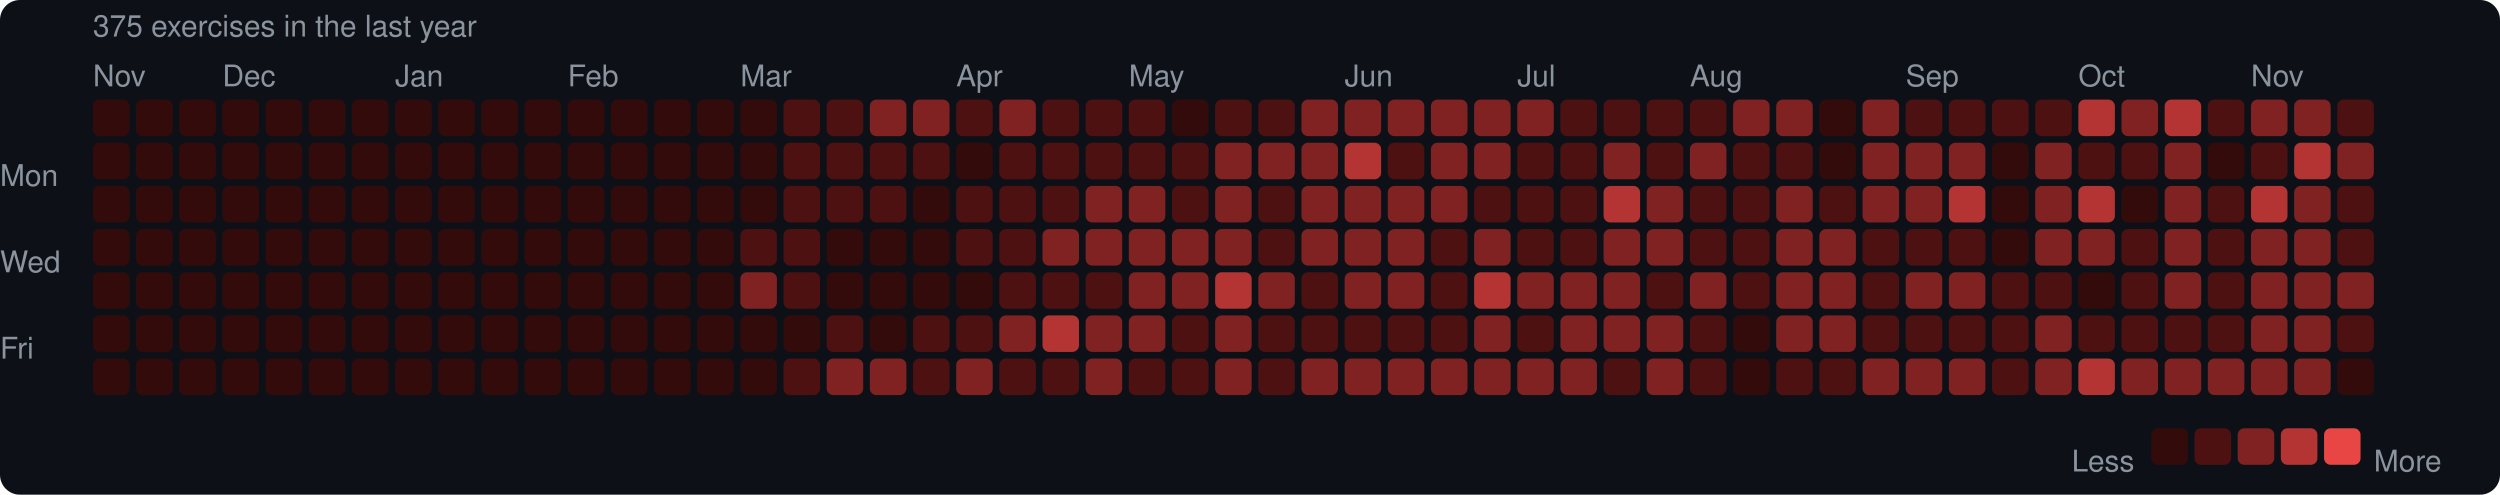
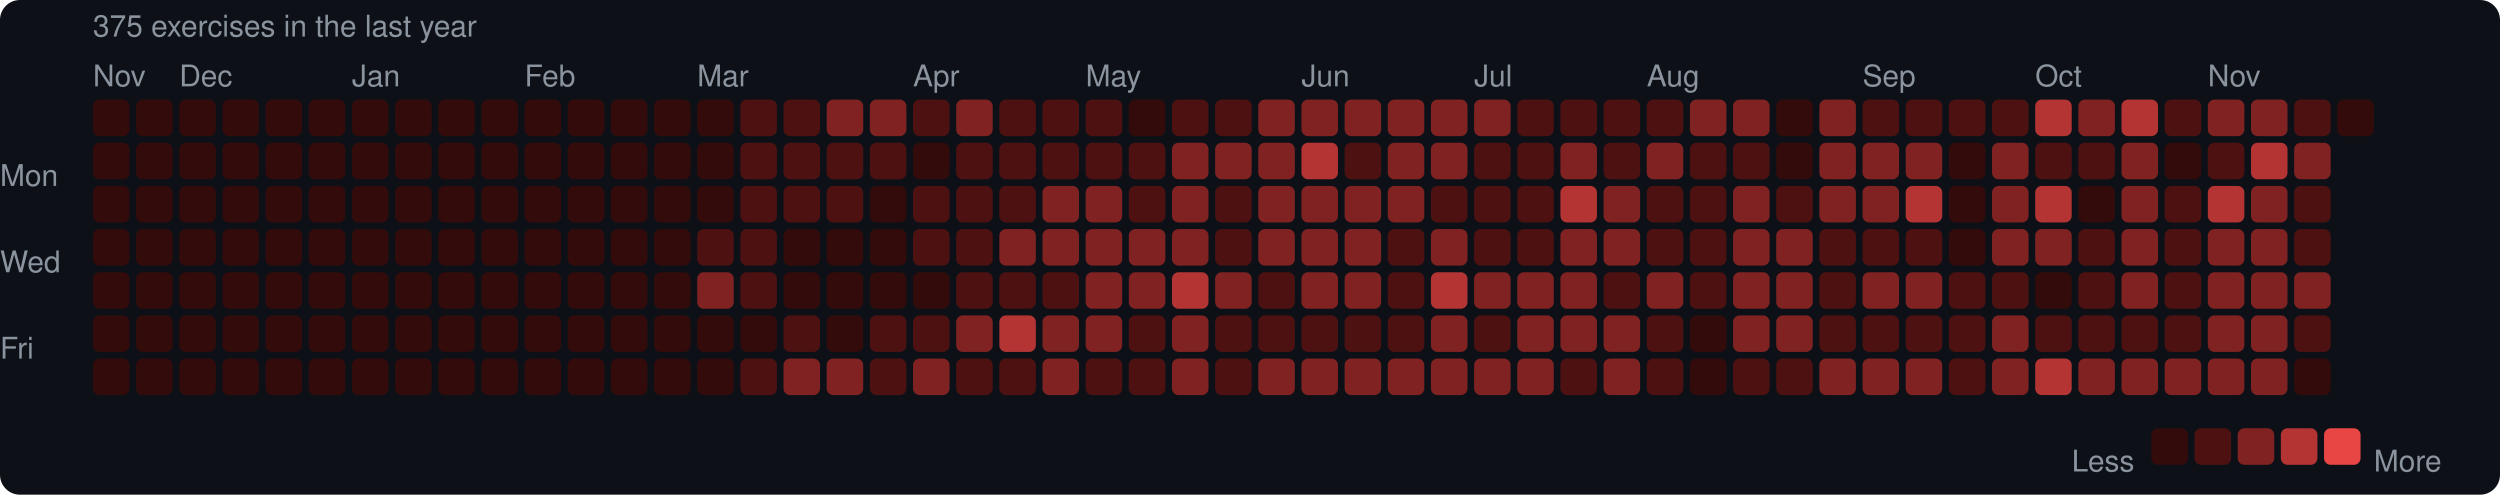
<svg xmlns="http://www.w3.org/2000/svg" width="753" height="149" viewBox="0 0 753 149">
  <rect width="753" height="149" rx="6" fill="#0d1117" />
  <style>text { font-family: -apple-system, BlinkMacSystemFont, "Segoe UI", Helvetica, Arial, sans-serif; fill: #8b949e; font-size: 9px; }</style>
  <text x="28" y="11" font-size="9">375 exercises in the last year</text>
  <text x="28" y="26">Nov</text>
-   <text x="67" y="26">Dec</text>
-   <text x="119" y="26">Jan</text>
-   <text x="171" y="26">Feb</text>
-   <text x="223" y="26">Mar</text>
-   <text x="288" y="26">Apr</text>
-   <text x="340" y="26">May</text>
-   <text x="405" y="26">Jun</text>
-   <text x="457" y="26">Jul</text>
-   <text x="509" y="26">Aug</text>
-   <text x="574" y="26">Sep</text>
-   <text x="626" y="26">Oct</text>
-   <text x="678" y="26">Nov</text>
+   <text x="54" y="26">Dec</text>
+   <text x="106" y="26">Jan</text>
+   <text x="158" y="26">Feb</text>
+   <text x="210" y="26">Mar</text>
+   <text x="275" y="26">Apr</text>
+   <text x="327" y="26">May</text>
+   <text x="392" y="26">Jun</text>
+   <text x="444" y="26">Jul</text>
+   <text x="496" y="26">Aug</text>
+   <text x="561" y="26">Sep</text>
+   <text x="613" y="26">Oct</text>
+   <text x="665" y="26">Nov</text>
  <text x="0" y="53" dominant-baseline="middle">Mon</text>
  <text x="0" y="79" dominant-baseline="middle">Wed</text>
  <text x="0" y="105" dominant-baseline="middle">Fri</text>
  <rect x="28" y="30" width="11" height="11" rx="2" fill="#330b0b" />
  <rect x="28" y="43" width="11" height="11" rx="2" fill="#330b0b" />
  <rect x="28" y="56" width="11" height="11" rx="2" fill="#330b0b" />
  <rect x="28" y="69" width="11" height="11" rx="2" fill="#330b0b" />
  <rect x="28" y="82" width="11" height="11" rx="2" fill="#330b0b" />
  <rect x="28" y="95" width="11" height="11" rx="2" fill="#330b0b" />
  <rect x="28" y="108" width="11" height="11" rx="2" fill="#330b0b" />
  <rect x="41" y="30" width="11" height="11" rx="2" fill="#330b0b" />
  <rect x="41" y="43" width="11" height="11" rx="2" fill="#330b0b" />
  <rect x="41" y="56" width="11" height="11" rx="2" fill="#330b0b" />
  <rect x="41" y="69" width="11" height="11" rx="2" fill="#330b0b" />
  <rect x="41" y="82" width="11" height="11" rx="2" fill="#330b0b" />
  <rect x="41" y="95" width="11" height="11" rx="2" fill="#330b0b" />
  <rect x="41" y="108" width="11" height="11" rx="2" fill="#330b0b" />
  <rect x="54" y="30" width="11" height="11" rx="2" fill="#330b0b" />
  <rect x="54" y="43" width="11" height="11" rx="2" fill="#330b0b" />
  <rect x="54" y="56" width="11" height="11" rx="2" fill="#330b0b" />
  <rect x="54" y="69" width="11" height="11" rx="2" fill="#330b0b" />
  <rect x="54" y="82" width="11" height="11" rx="2" fill="#330b0b" />
  <rect x="54" y="95" width="11" height="11" rx="2" fill="#330b0b" />
  <rect x="54" y="108" width="11" height="11" rx="2" fill="#330b0b" />
  <rect x="67" y="30" width="11" height="11" rx="2" fill="#330b0b" />
  <rect x="67" y="43" width="11" height="11" rx="2" fill="#330b0b" />
  <rect x="67" y="56" width="11" height="11" rx="2" fill="#330b0b" />
  <rect x="67" y="69" width="11" height="11" rx="2" fill="#330b0b" />
  <rect x="67" y="82" width="11" height="11" rx="2" fill="#330b0b" />
  <rect x="67" y="95" width="11" height="11" rx="2" fill="#330b0b" />
  <rect x="67" y="108" width="11" height="11" rx="2" fill="#330b0b" />
  <rect x="80" y="30" width="11" height="11" rx="2" fill="#330b0b" />
  <rect x="80" y="43" width="11" height="11" rx="2" fill="#330b0b" />
  <rect x="80" y="56" width="11" height="11" rx="2" fill="#330b0b" />
  <rect x="80" y="69" width="11" height="11" rx="2" fill="#330b0b" />
  <rect x="80" y="82" width="11" height="11" rx="2" fill="#330b0b" />
  <rect x="80" y="95" width="11" height="11" rx="2" fill="#330b0b" />
  <rect x="80" y="108" width="11" height="11" rx="2" fill="#330b0b" />
  <rect x="93" y="30" width="11" height="11" rx="2" fill="#330b0b" />
  <rect x="93" y="43" width="11" height="11" rx="2" fill="#330b0b" />
  <rect x="93" y="56" width="11" height="11" rx="2" fill="#330b0b" />
  <rect x="93" y="69" width="11" height="11" rx="2" fill="#330b0b" />
  <rect x="93" y="82" width="11" height="11" rx="2" fill="#330b0b" />
  <rect x="93" y="95" width="11" height="11" rx="2" fill="#330b0b" />
  <rect x="93" y="108" width="11" height="11" rx="2" fill="#330b0b" />
  <rect x="106" y="30" width="11" height="11" rx="2" fill="#330b0b" />
  <rect x="106" y="43" width="11" height="11" rx="2" fill="#330b0b" />
  <rect x="106" y="56" width="11" height="11" rx="2" fill="#330b0b" />
  <rect x="106" y="69" width="11" height="11" rx="2" fill="#330b0b" />
  <rect x="106" y="82" width="11" height="11" rx="2" fill="#330b0b" />
  <rect x="106" y="95" width="11" height="11" rx="2" fill="#330b0b" />
  <rect x="106" y="108" width="11" height="11" rx="2" fill="#330b0b" />
  <rect x="119" y="30" width="11" height="11" rx="2" fill="#330b0b" />
  <rect x="119" y="43" width="11" height="11" rx="2" fill="#330b0b" />
  <rect x="119" y="56" width="11" height="11" rx="2" fill="#330b0b" />
  <rect x="119" y="69" width="11" height="11" rx="2" fill="#330b0b" />
  <rect x="119" y="82" width="11" height="11" rx="2" fill="#330b0b" />
  <rect x="119" y="95" width="11" height="11" rx="2" fill="#330b0b" />
  <rect x="119" y="108" width="11" height="11" rx="2" fill="#330b0b" />
  <rect x="132" y="30" width="11" height="11" rx="2" fill="#330b0b" />
  <rect x="132" y="43" width="11" height="11" rx="2" fill="#330b0b" />
  <rect x="132" y="56" width="11" height="11" rx="2" fill="#330b0b" />
  <rect x="132" y="69" width="11" height="11" rx="2" fill="#330b0b" />
  <rect x="132" y="82" width="11" height="11" rx="2" fill="#330b0b" />
  <rect x="132" y="95" width="11" height="11" rx="2" fill="#330b0b" />
  <rect x="132" y="108" width="11" height="11" rx="2" fill="#330b0b" />
  <rect x="145" y="30" width="11" height="11" rx="2" fill="#330b0b" />
  <rect x="145" y="43" width="11" height="11" rx="2" fill="#330b0b" />
  <rect x="145" y="56" width="11" height="11" rx="2" fill="#330b0b" />
  <rect x="145" y="69" width="11" height="11" rx="2" fill="#330b0b" />
  <rect x="145" y="82" width="11" height="11" rx="2" fill="#330b0b" />
  <rect x="145" y="95" width="11" height="11" rx="2" fill="#330b0b" />
  <rect x="145" y="108" width="11" height="11" rx="2" fill="#330b0b" />
  <rect x="158" y="30" width="11" height="11" rx="2" fill="#330b0b" />
  <rect x="158" y="43" width="11" height="11" rx="2" fill="#330b0b" />
  <rect x="158" y="56" width="11" height="11" rx="2" fill="#330b0b" />
  <rect x="158" y="69" width="11" height="11" rx="2" fill="#330b0b" />
  <rect x="158" y="82" width="11" height="11" rx="2" fill="#330b0b" />
  <rect x="158" y="95" width="11" height="11" rx="2" fill="#330b0b" />
  <rect x="158" y="108" width="11" height="11" rx="2" fill="#330b0b" />
  <rect x="171" y="30" width="11" height="11" rx="2" fill="#330b0b" />
  <rect x="171" y="43" width="11" height="11" rx="2" fill="#330b0b" />
  <rect x="171" y="56" width="11" height="11" rx="2" fill="#330b0b" />
  <rect x="171" y="69" width="11" height="11" rx="2" fill="#330b0b" />
  <rect x="171" y="82" width="11" height="11" rx="2" fill="#330b0b" />
  <rect x="171" y="95" width="11" height="11" rx="2" fill="#330b0b" />
  <rect x="171" y="108" width="11" height="11" rx="2" fill="#330b0b" />
  <rect x="184" y="30" width="11" height="11" rx="2" fill="#330b0b" />
  <rect x="184" y="43" width="11" height="11" rx="2" fill="#330b0b" />
  <rect x="184" y="56" width="11" height="11" rx="2" fill="#330b0b" />
  <rect x="184" y="69" width="11" height="11" rx="2" fill="#330b0b" />
  <rect x="184" y="82" width="11" height="11" rx="2" fill="#330b0b" />
  <rect x="184" y="95" width="11" height="11" rx="2" fill="#330b0b" />
  <rect x="184" y="108" width="11" height="11" rx="2" fill="#330b0b" />
  <rect x="197" y="30" width="11" height="11" rx="2" fill="#330b0b" />
  <rect x="197" y="43" width="11" height="11" rx="2" fill="#330b0b" />
  <rect x="197" y="56" width="11" height="11" rx="2" fill="#330b0b" />
  <rect x="197" y="69" width="11" height="11" rx="2" fill="#330b0b" />
  <rect x="197" y="82" width="11" height="11" rx="2" fill="#330b0b" />
  <rect x="197" y="95" width="11" height="11" rx="2" fill="#330b0b" />
  <rect x="197" y="108" width="11" height="11" rx="2" fill="#330b0b" />
  <rect x="210" y="30" width="11" height="11" rx="2" fill="#330b0b" />
  <rect x="210" y="43" width="11" height="11" rx="2" fill="#330b0b" />
  <rect x="210" y="56" width="11" height="11" rx="2" fill="#330b0b" />
-   <rect x="210" y="69" width="11" height="11" rx="2" fill="#330b0b" />
-   <rect x="210" y="82" width="11" height="11" rx="2" fill="#330b0b" />
+   <rect x="210" y="69" width="11" height="11" rx="2" fill="#4e1111" />
+   <rect x="210" y="82" width="11" height="11" rx="2" fill="#812222" />
  <rect x="210" y="95" width="11" height="11" rx="2" fill="#330b0b" />
  <rect x="210" y="108" width="11" height="11" rx="2" fill="#330b0b" />
-   <rect x="223" y="30" width="11" height="11" rx="2" fill="#330b0b" />
-   <rect x="223" y="43" width="11" height="11" rx="2" fill="#330b0b" />
-   <rect x="223" y="56" width="11" height="11" rx="2" fill="#330b0b" />
+   <rect x="223" y="30" width="11" height="11" rx="2" fill="#4e1111" />
+   <rect x="223" y="43" width="11" height="11" rx="2" fill="#4e1111" />
+   <rect x="223" y="56" width="11" height="11" rx="2" fill="#4e1111" />
  <rect x="223" y="69" width="11" height="11" rx="2" fill="#4e1111" />
-   <rect x="223" y="82" width="11" height="11" rx="2" fill="#812222" />
+   <rect x="223" y="82" width="11" height="11" rx="2" fill="#4e1111" />
  <rect x="223" y="95" width="11" height="11" rx="2" fill="#330b0b" />
-   <rect x="223" y="108" width="11" height="11" rx="2" fill="#330b0b" />
+   <rect x="223" y="108" width="11" height="11" rx="2" fill="#4e1111" />
  <rect x="236" y="30" width="11" height="11" rx="2" fill="#4e1111" />
  <rect x="236" y="43" width="11" height="11" rx="2" fill="#4e1111" />
  <rect x="236" y="56" width="11" height="11" rx="2" fill="#4e1111" />
-   <rect x="236" y="69" width="11" height="11" rx="2" fill="#4e1111" />
-   <rect x="236" y="82" width="11" height="11" rx="2" fill="#4e1111" />
-   <rect x="236" y="95" width="11" height="11" rx="2" fill="#330b0b" />
-   <rect x="236" y="108" width="11" height="11" rx="2" fill="#4e1111" />
-   <rect x="249" y="30" width="11" height="11" rx="2" fill="#4e1111" />
+   <rect x="236" y="69" width="11" height="11" rx="2" fill="#330b0b" />
+   <rect x="236" y="82" width="11" height="11" rx="2" fill="#330b0b" />
+   <rect x="236" y="95" width="11" height="11" rx="2" fill="#4e1111" />
+   <rect x="236" y="108" width="11" height="11" rx="2" fill="#812222" />
+   <rect x="249" y="30" width="11" height="11" rx="2" fill="#812222" />
  <rect x="249" y="43" width="11" height="11" rx="2" fill="#4e1111" />
  <rect x="249" y="56" width="11" height="11" rx="2" fill="#4e1111" />
  <rect x="249" y="69" width="11" height="11" rx="2" fill="#330b0b" />
  <rect x="249" y="82" width="11" height="11" rx="2" fill="#330b0b" />
-   <rect x="249" y="95" width="11" height="11" rx="2" fill="#4e1111" />
+   <rect x="249" y="95" width="11" height="11" rx="2" fill="#330b0b" />
  <rect x="249" y="108" width="11" height="11" rx="2" fill="#812222" />
  <rect x="262" y="30" width="11" height="11" rx="2" fill="#812222" />
  <rect x="262" y="43" width="11" height="11" rx="2" fill="#4e1111" />
-   <rect x="262" y="56" width="11" height="11" rx="2" fill="#4e1111" />
+   <rect x="262" y="56" width="11" height="11" rx="2" fill="#330b0b" />
  <rect x="262" y="69" width="11" height="11" rx="2" fill="#330b0b" />
  <rect x="262" y="82" width="11" height="11" rx="2" fill="#330b0b" />
-   <rect x="262" y="95" width="11" height="11" rx="2" fill="#330b0b" />
-   <rect x="262" y="108" width="11" height="11" rx="2" fill="#812222" />
-   <rect x="275" y="30" width="11" height="11" rx="2" fill="#812222" />
-   <rect x="275" y="43" width="11" height="11" rx="2" fill="#4e1111" />
-   <rect x="275" y="56" width="11" height="11" rx="2" fill="#330b0b" />
-   <rect x="275" y="69" width="11" height="11" rx="2" fill="#330b0b" />
+   <rect x="262" y="95" width="11" height="11" rx="2" fill="#4e1111" />
+   <rect x="262" y="108" width="11" height="11" rx="2" fill="#4e1111" />
+   <rect x="275" y="30" width="11" height="11" rx="2" fill="#4e1111" />
+   <rect x="275" y="43" width="11" height="11" rx="2" fill="#330b0b" />
+   <rect x="275" y="56" width="11" height="11" rx="2" fill="#4e1111" />
+   <rect x="275" y="69" width="11" height="11" rx="2" fill="#4e1111" />
  <rect x="275" y="82" width="11" height="11" rx="2" fill="#330b0b" />
  <rect x="275" y="95" width="11" height="11" rx="2" fill="#4e1111" />
-   <rect x="275" y="108" width="11" height="11" rx="2" fill="#4e1111" />
-   <rect x="288" y="30" width="11" height="11" rx="2" fill="#4e1111" />
-   <rect x="288" y="43" width="11" height="11" rx="2" fill="#330b0b" />
+   <rect x="275" y="108" width="11" height="11" rx="2" fill="#812222" />
+   <rect x="288" y="30" width="11" height="11" rx="2" fill="#812222" />
+   <rect x="288" y="43" width="11" height="11" rx="2" fill="#4e1111" />
  <rect x="288" y="56" width="11" height="11" rx="2" fill="#4e1111" />
  <rect x="288" y="69" width="11" height="11" rx="2" fill="#4e1111" />
-   <rect x="288" y="82" width="11" height="11" rx="2" fill="#330b0b" />
-   <rect x="288" y="95" width="11" height="11" rx="2" fill="#4e1111" />
-   <rect x="288" y="108" width="11" height="11" rx="2" fill="#812222" />
-   <rect x="301" y="30" width="11" height="11" rx="2" fill="#812222" />
+   <rect x="288" y="82" width="11" height="11" rx="2" fill="#4e1111" />
+   <rect x="288" y="95" width="11" height="11" rx="2" fill="#812222" />
+   <rect x="288" y="108" width="11" height="11" rx="2" fill="#4e1111" />
+   <rect x="301" y="30" width="11" height="11" rx="2" fill="#4e1111" />
  <rect x="301" y="43" width="11" height="11" rx="2" fill="#4e1111" />
  <rect x="301" y="56" width="11" height="11" rx="2" fill="#4e1111" />
-   <rect x="301" y="69" width="11" height="11" rx="2" fill="#4e1111" />
+   <rect x="301" y="69" width="11" height="11" rx="2" fill="#812222" />
  <rect x="301" y="82" width="11" height="11" rx="2" fill="#4e1111" />
-   <rect x="301" y="95" width="11" height="11" rx="2" fill="#812222" />
+   <rect x="301" y="95" width="11" height="11" rx="2" fill="#b43434" />
  <rect x="301" y="108" width="11" height="11" rx="2" fill="#4e1111" />
  <rect x="314" y="30" width="11" height="11" rx="2" fill="#4e1111" />
  <rect x="314" y="43" width="11" height="11" rx="2" fill="#4e1111" />
-   <rect x="314" y="56" width="11" height="11" rx="2" fill="#4e1111" />
+   <rect x="314" y="56" width="11" height="11" rx="2" fill="#812222" />
  <rect x="314" y="69" width="11" height="11" rx="2" fill="#812222" />
  <rect x="314" y="82" width="11" height="11" rx="2" fill="#4e1111" />
-   <rect x="314" y="95" width="11" height="11" rx="2" fill="#b43434" />
-   <rect x="314" y="108" width="11" height="11" rx="2" fill="#4e1111" />
+   <rect x="314" y="95" width="11" height="11" rx="2" fill="#812222" />
+   <rect x="314" y="108" width="11" height="11" rx="2" fill="#812222" />
  <rect x="327" y="30" width="11" height="11" rx="2" fill="#4e1111" />
  <rect x="327" y="43" width="11" height="11" rx="2" fill="#4e1111" />
  <rect x="327" y="56" width="11" height="11" rx="2" fill="#812222" />
  <rect x="327" y="69" width="11" height="11" rx="2" fill="#812222" />
-   <rect x="327" y="82" width="11" height="11" rx="2" fill="#4e1111" />
+   <rect x="327" y="82" width="11" height="11" rx="2" fill="#812222" />
  <rect x="327" y="95" width="11" height="11" rx="2" fill="#812222" />
-   <rect x="327" y="108" width="11" height="11" rx="2" fill="#812222" />
-   <rect x="340" y="30" width="11" height="11" rx="2" fill="#4e1111" />
+   <rect x="327" y="108" width="11" height="11" rx="2" fill="#4e1111" />
+   <rect x="340" y="30" width="11" height="11" rx="2" fill="#330b0b" />
  <rect x="340" y="43" width="11" height="11" rx="2" fill="#4e1111" />
-   <rect x="340" y="56" width="11" height="11" rx="2" fill="#812222" />
+   <rect x="340" y="56" width="11" height="11" rx="2" fill="#4e1111" />
  <rect x="340" y="69" width="11" height="11" rx="2" fill="#812222" />
  <rect x="340" y="82" width="11" height="11" rx="2" fill="#812222" />
-   <rect x="340" y="95" width="11" height="11" rx="2" fill="#812222" />
+   <rect x="340" y="95" width="11" height="11" rx="2" fill="#4e1111" />
  <rect x="340" y="108" width="11" height="11" rx="2" fill="#4e1111" />
-   <rect x="353" y="30" width="11" height="11" rx="2" fill="#330b0b" />
-   <rect x="353" y="43" width="11" height="11" rx="2" fill="#4e1111" />
-   <rect x="353" y="56" width="11" height="11" rx="2" fill="#4e1111" />
+   <rect x="353" y="30" width="11" height="11" rx="2" fill="#4e1111" />
+   <rect x="353" y="43" width="11" height="11" rx="2" fill="#812222" />
+   <rect x="353" y="56" width="11" height="11" rx="2" fill="#812222" />
  <rect x="353" y="69" width="11" height="11" rx="2" fill="#812222" />
-   <rect x="353" y="82" width="11" height="11" rx="2" fill="#812222" />
-   <rect x="353" y="95" width="11" height="11" rx="2" fill="#4e1111" />
-   <rect x="353" y="108" width="11" height="11" rx="2" fill="#4e1111" />
+   <rect x="353" y="82" width="11" height="11" rx="2" fill="#b43434" />
+   <rect x="353" y="95" width="11" height="11" rx="2" fill="#812222" />
+   <rect x="353" y="108" width="11" height="11" rx="2" fill="#812222" />
  <rect x="366" y="30" width="11" height="11" rx="2" fill="#4e1111" />
  <rect x="366" y="43" width="11" height="11" rx="2" fill="#812222" />
-   <rect x="366" y="56" width="11" height="11" rx="2" fill="#812222" />
-   <rect x="366" y="69" width="11" height="11" rx="2" fill="#812222" />
-   <rect x="366" y="82" width="11" height="11" rx="2" fill="#b43434" />
-   <rect x="366" y="95" width="11" height="11" rx="2" fill="#812222" />
-   <rect x="366" y="108" width="11" height="11" rx="2" fill="#812222" />
-   <rect x="379" y="30" width="11" height="11" rx="2" fill="#4e1111" />
+   <rect x="366" y="56" width="11" height="11" rx="2" fill="#4e1111" />
+   <rect x="366" y="69" width="11" height="11" rx="2" fill="#4e1111" />
+   <rect x="366" y="82" width="11" height="11" rx="2" fill="#812222" />
+   <rect x="366" y="95" width="11" height="11" rx="2" fill="#4e1111" />
+   <rect x="366" y="108" width="11" height="11" rx="2" fill="#4e1111" />
+   <rect x="379" y="30" width="11" height="11" rx="2" fill="#812222" />
  <rect x="379" y="43" width="11" height="11" rx="2" fill="#812222" />
-   <rect x="379" y="56" width="11" height="11" rx="2" fill="#4e1111" />
-   <rect x="379" y="69" width="11" height="11" rx="2" fill="#4e1111" />
-   <rect x="379" y="82" width="11" height="11" rx="2" fill="#812222" />
+   <rect x="379" y="56" width="11" height="11" rx="2" fill="#812222" />
+   <rect x="379" y="69" width="11" height="11" rx="2" fill="#812222" />
+   <rect x="379" y="82" width="11" height="11" rx="2" fill="#4e1111" />
  <rect x="379" y="95" width="11" height="11" rx="2" fill="#4e1111" />
-   <rect x="379" y="108" width="11" height="11" rx="2" fill="#4e1111" />
+   <rect x="379" y="108" width="11" height="11" rx="2" fill="#812222" />
  <rect x="392" y="30" width="11" height="11" rx="2" fill="#812222" />
-   <rect x="392" y="43" width="11" height="11" rx="2" fill="#812222" />
+   <rect x="392" y="43" width="11" height="11" rx="2" fill="#b43434" />
  <rect x="392" y="56" width="11" height="11" rx="2" fill="#812222" />
  <rect x="392" y="69" width="11" height="11" rx="2" fill="#812222" />
-   <rect x="392" y="82" width="11" height="11" rx="2" fill="#4e1111" />
+   <rect x="392" y="82" width="11" height="11" rx="2" fill="#812222" />
  <rect x="392" y="95" width="11" height="11" rx="2" fill="#4e1111" />
  <rect x="392" y="108" width="11" height="11" rx="2" fill="#812222" />
  <rect x="405" y="30" width="11" height="11" rx="2" fill="#812222" />
-   <rect x="405" y="43" width="11" height="11" rx="2" fill="#b43434" />
+   <rect x="405" y="43" width="11" height="11" rx="2" fill="#4e1111" />
  <rect x="405" y="56" width="11" height="11" rx="2" fill="#812222" />
  <rect x="405" y="69" width="11" height="11" rx="2" fill="#812222" />
  <rect x="405" y="82" width="11" height="11" rx="2" fill="#812222" />
  <rect x="405" y="95" width="11" height="11" rx="2" fill="#4e1111" />
  <rect x="405" y="108" width="11" height="11" rx="2" fill="#812222" />
  <rect x="418" y="30" width="11" height="11" rx="2" fill="#812222" />
-   <rect x="418" y="43" width="11" height="11" rx="2" fill="#4e1111" />
+   <rect x="418" y="43" width="11" height="11" rx="2" fill="#812222" />
  <rect x="418" y="56" width="11" height="11" rx="2" fill="#812222" />
-   <rect x="418" y="69" width="11" height="11" rx="2" fill="#812222" />
-   <rect x="418" y="82" width="11" height="11" rx="2" fill="#812222" />
+   <rect x="418" y="69" width="11" height="11" rx="2" fill="#4e1111" />
+   <rect x="418" y="82" width="11" height="11" rx="2" fill="#4e1111" />
  <rect x="418" y="95" width="11" height="11" rx="2" fill="#4e1111" />
  <rect x="418" y="108" width="11" height="11" rx="2" fill="#812222" />
  <rect x="431" y="30" width="11" height="11" rx="2" fill="#812222" />
  <rect x="431" y="43" width="11" height="11" rx="2" fill="#812222" />
-   <rect x="431" y="56" width="11" height="11" rx="2" fill="#812222" />
-   <rect x="431" y="69" width="11" height="11" rx="2" fill="#4e1111" />
-   <rect x="431" y="82" width="11" height="11" rx="2" fill="#4e1111" />
-   <rect x="431" y="95" width="11" height="11" rx="2" fill="#4e1111" />
+   <rect x="431" y="56" width="11" height="11" rx="2" fill="#4e1111" />
+   <rect x="431" y="69" width="11" height="11" rx="2" fill="#812222" />
+   <rect x="431" y="82" width="11" height="11" rx="2" fill="#b43434" />
+   <rect x="431" y="95" width="11" height="11" rx="2" fill="#812222" />
  <rect x="431" y="108" width="11" height="11" rx="2" fill="#812222" />
  <rect x="444" y="30" width="11" height="11" rx="2" fill="#812222" />
-   <rect x="444" y="43" width="11" height="11" rx="2" fill="#812222" />
+   <rect x="444" y="43" width="11" height="11" rx="2" fill="#4e1111" />
  <rect x="444" y="56" width="11" height="11" rx="2" fill="#4e1111" />
-   <rect x="444" y="69" width="11" height="11" rx="2" fill="#812222" />
-   <rect x="444" y="82" width="11" height="11" rx="2" fill="#b43434" />
-   <rect x="444" y="95" width="11" height="11" rx="2" fill="#812222" />
+   <rect x="444" y="69" width="11" height="11" rx="2" fill="#4e1111" />
+   <rect x="444" y="82" width="11" height="11" rx="2" fill="#812222" />
+   <rect x="444" y="95" width="11" height="11" rx="2" fill="#4e1111" />
  <rect x="444" y="108" width="11" height="11" rx="2" fill="#812222" />
-   <rect x="457" y="30" width="11" height="11" rx="2" fill="#812222" />
+   <rect x="457" y="30" width="11" height="11" rx="2" fill="#4e1111" />
  <rect x="457" y="43" width="11" height="11" rx="2" fill="#4e1111" />
  <rect x="457" y="56" width="11" height="11" rx="2" fill="#4e1111" />
  <rect x="457" y="69" width="11" height="11" rx="2" fill="#4e1111" />
  <rect x="457" y="82" width="11" height="11" rx="2" fill="#812222" />
-   <rect x="457" y="95" width="11" height="11" rx="2" fill="#4e1111" />
+   <rect x="457" y="95" width="11" height="11" rx="2" fill="#812222" />
  <rect x="457" y="108" width="11" height="11" rx="2" fill="#812222" />
  <rect x="470" y="30" width="11" height="11" rx="2" fill="#4e1111" />
-   <rect x="470" y="43" width="11" height="11" rx="2" fill="#4e1111" />
-   <rect x="470" y="56" width="11" height="11" rx="2" fill="#4e1111" />
-   <rect x="470" y="69" width="11" height="11" rx="2" fill="#4e1111" />
+   <rect x="470" y="43" width="11" height="11" rx="2" fill="#812222" />
+   <rect x="470" y="56" width="11" height="11" rx="2" fill="#b43434" />
+   <rect x="470" y="69" width="11" height="11" rx="2" fill="#812222" />
  <rect x="470" y="82" width="11" height="11" rx="2" fill="#812222" />
  <rect x="470" y="95" width="11" height="11" rx="2" fill="#812222" />
-   <rect x="470" y="108" width="11" height="11" rx="2" fill="#812222" />
+   <rect x="470" y="108" width="11" height="11" rx="2" fill="#4e1111" />
  <rect x="483" y="30" width="11" height="11" rx="2" fill="#4e1111" />
-   <rect x="483" y="43" width="11" height="11" rx="2" fill="#812222" />
-   <rect x="483" y="56" width="11" height="11" rx="2" fill="#b43434" />
+   <rect x="483" y="43" width="11" height="11" rx="2" fill="#4e1111" />
+   <rect x="483" y="56" width="11" height="11" rx="2" fill="#812222" />
  <rect x="483" y="69" width="11" height="11" rx="2" fill="#812222" />
-   <rect x="483" y="82" width="11" height="11" rx="2" fill="#812222" />
+   <rect x="483" y="82" width="11" height="11" rx="2" fill="#4e1111" />
  <rect x="483" y="95" width="11" height="11" rx="2" fill="#812222" />
-   <rect x="483" y="108" width="11" height="11" rx="2" fill="#4e1111" />
+   <rect x="483" y="108" width="11" height="11" rx="2" fill="#812222" />
  <rect x="496" y="30" width="11" height="11" rx="2" fill="#4e1111" />
-   <rect x="496" y="43" width="11" height="11" rx="2" fill="#4e1111" />
-   <rect x="496" y="56" width="11" height="11" rx="2" fill="#812222" />
-   <rect x="496" y="69" width="11" height="11" rx="2" fill="#812222" />
-   <rect x="496" y="82" width="11" height="11" rx="2" fill="#4e1111" />
-   <rect x="496" y="95" width="11" height="11" rx="2" fill="#812222" />
-   <rect x="496" y="108" width="11" height="11" rx="2" fill="#812222" />
-   <rect x="509" y="30" width="11" height="11" rx="2" fill="#4e1111" />
-   <rect x="509" y="43" width="11" height="11" rx="2" fill="#812222" />
+   <rect x="496" y="43" width="11" height="11" rx="2" fill="#812222" />
+   <rect x="496" y="56" width="11" height="11" rx="2" fill="#4e1111" />
+   <rect x="496" y="69" width="11" height="11" rx="2" fill="#4e1111" />
+   <rect x="496" y="82" width="11" height="11" rx="2" fill="#812222" />
+   <rect x="496" y="95" width="11" height="11" rx="2" fill="#4e1111" />
+   <rect x="496" y="108" width="11" height="11" rx="2" fill="#4e1111" />
+   <rect x="509" y="30" width="11" height="11" rx="2" fill="#812222" />
+   <rect x="509" y="43" width="11" height="11" rx="2" fill="#4e1111" />
  <rect x="509" y="56" width="11" height="11" rx="2" fill="#4e1111" />
  <rect x="509" y="69" width="11" height="11" rx="2" fill="#4e1111" />
-   <rect x="509" y="82" width="11" height="11" rx="2" fill="#812222" />
-   <rect x="509" y="95" width="11" height="11" rx="2" fill="#4e1111" />
-   <rect x="509" y="108" width="11" height="11" rx="2" fill="#4e1111" />
+   <rect x="509" y="82" width="11" height="11" rx="2" fill="#4e1111" />
+   <rect x="509" y="95" width="11" height="11" rx="2" fill="#330b0b" />
+   <rect x="509" y="108" width="11" height="11" rx="2" fill="#330b0b" />
  <rect x="522" y="30" width="11" height="11" rx="2" fill="#812222" />
  <rect x="522" y="43" width="11" height="11" rx="2" fill="#4e1111" />
-   <rect x="522" y="56" width="11" height="11" rx="2" fill="#4e1111" />
-   <rect x="522" y="69" width="11" height="11" rx="2" fill="#4e1111" />
-   <rect x="522" y="82" width="11" height="11" rx="2" fill="#4e1111" />
-   <rect x="522" y="95" width="11" height="11" rx="2" fill="#330b0b" />
-   <rect x="522" y="108" width="11" height="11" rx="2" fill="#330b0b" />
-   <rect x="535" y="30" width="11" height="11" rx="2" fill="#812222" />
-   <rect x="535" y="43" width="11" height="11" rx="2" fill="#4e1111" />
-   <rect x="535" y="56" width="11" height="11" rx="2" fill="#812222" />
+   <rect x="522" y="56" width="11" height="11" rx="2" fill="#812222" />
+   <rect x="522" y="69" width="11" height="11" rx="2" fill="#812222" />
+   <rect x="522" y="82" width="11" height="11" rx="2" fill="#812222" />
+   <rect x="522" y="95" width="11" height="11" rx="2" fill="#812222" />
+   <rect x="522" y="108" width="11" height="11" rx="2" fill="#4e1111" />
+   <rect x="535" y="30" width="11" height="11" rx="2" fill="#330b0b" />
+   <rect x="535" y="43" width="11" height="11" rx="2" fill="#330b0b" />
+   <rect x="535" y="56" width="11" height="11" rx="2" fill="#4e1111" />
  <rect x="535" y="69" width="11" height="11" rx="2" fill="#812222" />
  <rect x="535" y="82" width="11" height="11" rx="2" fill="#812222" />
  <rect x="535" y="95" width="11" height="11" rx="2" fill="#812222" />
  <rect x="535" y="108" width="11" height="11" rx="2" fill="#4e1111" />
-   <rect x="548" y="30" width="11" height="11" rx="2" fill="#330b0b" />
-   <rect x="548" y="43" width="11" height="11" rx="2" fill="#330b0b" />
-   <rect x="548" y="56" width="11" height="11" rx="2" fill="#4e1111" />
-   <rect x="548" y="69" width="11" height="11" rx="2" fill="#812222" />
-   <rect x="548" y="82" width="11" height="11" rx="2" fill="#812222" />
-   <rect x="548" y="95" width="11" height="11" rx="2" fill="#812222" />
-   <rect x="548" y="108" width="11" height="11" rx="2" fill="#4e1111" />
-   <rect x="561" y="30" width="11" height="11" rx="2" fill="#812222" />
+   <rect x="548" y="30" width="11" height="11" rx="2" fill="#812222" />
+   <rect x="548" y="43" width="11" height="11" rx="2" fill="#812222" />
+   <rect x="548" y="56" width="11" height="11" rx="2" fill="#812222" />
+   <rect x="548" y="69" width="11" height="11" rx="2" fill="#4e1111" />
+   <rect x="548" y="82" width="11" height="11" rx="2" fill="#4e1111" />
+   <rect x="548" y="95" width="11" height="11" rx="2" fill="#4e1111" />
+   <rect x="548" y="108" width="11" height="11" rx="2" fill="#812222" />
+   <rect x="561" y="30" width="11" height="11" rx="2" fill="#4e1111" />
  <rect x="561" y="43" width="11" height="11" rx="2" fill="#812222" />
  <rect x="561" y="56" width="11" height="11" rx="2" fill="#812222" />
  <rect x="561" y="69" width="11" height="11" rx="2" fill="#4e1111" />
-   <rect x="561" y="82" width="11" height="11" rx="2" fill="#4e1111" />
+   <rect x="561" y="82" width="11" height="11" rx="2" fill="#812222" />
  <rect x="561" y="95" width="11" height="11" rx="2" fill="#4e1111" />
  <rect x="561" y="108" width="11" height="11" rx="2" fill="#812222" />
  <rect x="574" y="30" width="11" height="11" rx="2" fill="#4e1111" />
  <rect x="574" y="43" width="11" height="11" rx="2" fill="#812222" />
-   <rect x="574" y="56" width="11" height="11" rx="2" fill="#812222" />
+   <rect x="574" y="56" width="11" height="11" rx="2" fill="#b43434" />
  <rect x="574" y="69" width="11" height="11" rx="2" fill="#4e1111" />
  <rect x="574" y="82" width="11" height="11" rx="2" fill="#812222" />
  <rect x="574" y="95" width="11" height="11" rx="2" fill="#4e1111" />
  <rect x="574" y="108" width="11" height="11" rx="2" fill="#812222" />
  <rect x="587" y="30" width="11" height="11" rx="2" fill="#4e1111" />
-   <rect x="587" y="43" width="11" height="11" rx="2" fill="#812222" />
-   <rect x="587" y="56" width="11" height="11" rx="2" fill="#b43434" />
-   <rect x="587" y="69" width="11" height="11" rx="2" fill="#4e1111" />
-   <rect x="587" y="82" width="11" height="11" rx="2" fill="#812222" />
+   <rect x="587" y="43" width="11" height="11" rx="2" fill="#330b0b" />
+   <rect x="587" y="56" width="11" height="11" rx="2" fill="#330b0b" />
+   <rect x="587" y="69" width="11" height="11" rx="2" fill="#330b0b" />
+   <rect x="587" y="82" width="11" height="11" rx="2" fill="#4e1111" />
  <rect x="587" y="95" width="11" height="11" rx="2" fill="#4e1111" />
-   <rect x="587" y="108" width="11" height="11" rx="2" fill="#812222" />
+   <rect x="587" y="108" width="11" height="11" rx="2" fill="#4e1111" />
  <rect x="600" y="30" width="11" height="11" rx="2" fill="#4e1111" />
-   <rect x="600" y="43" width="11" height="11" rx="2" fill="#330b0b" />
-   <rect x="600" y="56" width="11" height="11" rx="2" fill="#330b0b" />
-   <rect x="600" y="69" width="11" height="11" rx="2" fill="#330b0b" />
+   <rect x="600" y="43" width="11" height="11" rx="2" fill="#812222" />
+   <rect x="600" y="56" width="11" height="11" rx="2" fill="#812222" />
+   <rect x="600" y="69" width="11" height="11" rx="2" fill="#812222" />
  <rect x="600" y="82" width="11" height="11" rx="2" fill="#4e1111" />
-   <rect x="600" y="95" width="11" height="11" rx="2" fill="#4e1111" />
-   <rect x="600" y="108" width="11" height="11" rx="2" fill="#4e1111" />
-   <rect x="613" y="30" width="11" height="11" rx="2" fill="#4e1111" />
-   <rect x="613" y="43" width="11" height="11" rx="2" fill="#812222" />
-   <rect x="613" y="56" width="11" height="11" rx="2" fill="#812222" />
+   <rect x="600" y="95" width="11" height="11" rx="2" fill="#812222" />
+   <rect x="600" y="108" width="11" height="11" rx="2" fill="#812222" />
+   <rect x="613" y="30" width="11" height="11" rx="2" fill="#b43434" />
+   <rect x="613" y="43" width="11" height="11" rx="2" fill="#4e1111" />
+   <rect x="613" y="56" width="11" height="11" rx="2" fill="#b43434" />
  <rect x="613" y="69" width="11" height="11" rx="2" fill="#812222" />
-   <rect x="613" y="82" width="11" height="11" rx="2" fill="#4e1111" />
-   <rect x="613" y="95" width="11" height="11" rx="2" fill="#812222" />
-   <rect x="613" y="108" width="11" height="11" rx="2" fill="#812222" />
-   <rect x="626" y="30" width="11" height="11" rx="2" fill="#b43434" />
+   <rect x="613" y="82" width="11" height="11" rx="2" fill="#330b0b" />
+   <rect x="613" y="95" width="11" height="11" rx="2" fill="#4e1111" />
+   <rect x="613" y="108" width="11" height="11" rx="2" fill="#b43434" />
+   <rect x="626" y="30" width="11" height="11" rx="2" fill="#812222" />
  <rect x="626" y="43" width="11" height="11" rx="2" fill="#4e1111" />
-   <rect x="626" y="56" width="11" height="11" rx="2" fill="#b43434" />
-   <rect x="626" y="69" width="11" height="11" rx="2" fill="#812222" />
-   <rect x="626" y="82" width="11" height="11" rx="2" fill="#330b0b" />
+   <rect x="626" y="56" width="11" height="11" rx="2" fill="#330b0b" />
+   <rect x="626" y="69" width="11" height="11" rx="2" fill="#4e1111" />
+   <rect x="626" y="82" width="11" height="11" rx="2" fill="#4e1111" />
  <rect x="626" y="95" width="11" height="11" rx="2" fill="#4e1111" />
-   <rect x="626" y="108" width="11" height="11" rx="2" fill="#b43434" />
-   <rect x="639" y="30" width="11" height="11" rx="2" fill="#812222" />
-   <rect x="639" y="43" width="11" height="11" rx="2" fill="#4e1111" />
-   <rect x="639" y="56" width="11" height="11" rx="2" fill="#330b0b" />
-   <rect x="639" y="69" width="11" height="11" rx="2" fill="#4e1111" />
-   <rect x="639" y="82" width="11" height="11" rx="2" fill="#4e1111" />
+   <rect x="626" y="108" width="11" height="11" rx="2" fill="#812222" />
+   <rect x="639" y="30" width="11" height="11" rx="2" fill="#b43434" />
+   <rect x="639" y="43" width="11" height="11" rx="2" fill="#812222" />
+   <rect x="639" y="56" width="11" height="11" rx="2" fill="#812222" />
+   <rect x="639" y="69" width="11" height="11" rx="2" fill="#812222" />
+   <rect x="639" y="82" width="11" height="11" rx="2" fill="#812222" />
  <rect x="639" y="95" width="11" height="11" rx="2" fill="#4e1111" />
  <rect x="639" y="108" width="11" height="11" rx="2" fill="#812222" />
-   <rect x="652" y="30" width="11" height="11" rx="2" fill="#b43434" />
-   <rect x="652" y="43" width="11" height="11" rx="2" fill="#812222" />
-   <rect x="652" y="56" width="11" height="11" rx="2" fill="#812222" />
-   <rect x="652" y="69" width="11" height="11" rx="2" fill="#812222" />
-   <rect x="652" y="82" width="11" height="11" rx="2" fill="#812222" />
+   <rect x="652" y="30" width="11" height="11" rx="2" fill="#4e1111" />
+   <rect x="652" y="43" width="11" height="11" rx="2" fill="#330b0b" />
+   <rect x="652" y="56" width="11" height="11" rx="2" fill="#4e1111" />
+   <rect x="652" y="69" width="11" height="11" rx="2" fill="#4e1111" />
+   <rect x="652" y="82" width="11" height="11" rx="2" fill="#4e1111" />
  <rect x="652" y="95" width="11" height="11" rx="2" fill="#4e1111" />
  <rect x="652" y="108" width="11" height="11" rx="2" fill="#812222" />
-   <rect x="665" y="30" width="11" height="11" rx="2" fill="#4e1111" />
-   <rect x="665" y="43" width="11" height="11" rx="2" fill="#330b0b" />
-   <rect x="665" y="56" width="11" height="11" rx="2" fill="#4e1111" />
-   <rect x="665" y="69" width="11" height="11" rx="2" fill="#4e1111" />
-   <rect x="665" y="82" width="11" height="11" rx="2" fill="#4e1111" />
-   <rect x="665" y="95" width="11" height="11" rx="2" fill="#4e1111" />
+   <rect x="665" y="30" width="11" height="11" rx="2" fill="#812222" />
+   <rect x="665" y="43" width="11" height="11" rx="2" fill="#4e1111" />
+   <rect x="665" y="56" width="11" height="11" rx="2" fill="#b43434" />
+   <rect x="665" y="69" width="11" height="11" rx="2" fill="#812222" />
+   <rect x="665" y="82" width="11" height="11" rx="2" fill="#812222" />
+   <rect x="665" y="95" width="11" height="11" rx="2" fill="#812222" />
  <rect x="665" y="108" width="11" height="11" rx="2" fill="#812222" />
  <rect x="678" y="30" width="11" height="11" rx="2" fill="#812222" />
-   <rect x="678" y="43" width="11" height="11" rx="2" fill="#4e1111" />
-   <rect x="678" y="56" width="11" height="11" rx="2" fill="#b43434" />
+   <rect x="678" y="43" width="11" height="11" rx="2" fill="#b43434" />
+   <rect x="678" y="56" width="11" height="11" rx="2" fill="#812222" />
  <rect x="678" y="69" width="11" height="11" rx="2" fill="#812222" />
  <rect x="678" y="82" width="11" height="11" rx="2" fill="#812222" />
  <rect x="678" y="95" width="11" height="11" rx="2" fill="#812222" />
  <rect x="678" y="108" width="11" height="11" rx="2" fill="#812222" />
-   <rect x="691" y="30" width="11" height="11" rx="2" fill="#812222" />
-   <rect x="691" y="43" width="11" height="11" rx="2" fill="#b43434" />
-   <rect x="691" y="56" width="11" height="11" rx="2" fill="#812222" />
-   <rect x="691" y="69" width="11" height="11" rx="2" fill="#812222" />
+   <rect x="691" y="30" width="11" height="11" rx="2" fill="#4e1111" />
+   <rect x="691" y="43" width="11" height="11" rx="2" fill="#812222" />
+   <rect x="691" y="56" width="11" height="11" rx="2" fill="#4e1111" />
+   <rect x="691" y="69" width="11" height="11" rx="2" fill="#4e1111" />
  <rect x="691" y="82" width="11" height="11" rx="2" fill="#812222" />
-   <rect x="691" y="95" width="11" height="11" rx="2" fill="#812222" />
-   <rect x="691" y="108" width="11" height="11" rx="2" fill="#812222" />
-   <rect x="704" y="30" width="11" height="11" rx="2" fill="#4e1111" />
-   <rect x="704" y="43" width="11" height="11" rx="2" fill="#812222" />
-   <rect x="704" y="56" width="11" height="11" rx="2" fill="#4e1111" />
-   <rect x="704" y="69" width="11" height="11" rx="2" fill="#4e1111" />
-   <rect x="704" y="82" width="11" height="11" rx="2" fill="#812222" />
-   <rect x="704" y="95" width="11" height="11" rx="2" fill="#4e1111" />
-   <rect x="704" y="108" width="11" height="11" rx="2" fill="#330b0b" />
+   <rect x="691" y="95" width="11" height="11" rx="2" fill="#4e1111" />
+   <rect x="691" y="108" width="11" height="11" rx="2" fill="#330b0b" />
+   <rect x="704" y="30" width="11" height="11" rx="2" fill="#330b0b" />
  <text x="624" y="139" dominant-baseline="middle">Less</text>
  <rect x="648" y="129" width="11" height="11" rx="2" fill="#330b0b" />
  <rect x="661" y="129" width="11" height="11" rx="2" fill="#4e1111" />
  <rect x="674" y="129" width="11" height="11" rx="2" fill="#812222" />
  <rect x="687" y="129" width="11" height="11" rx="2" fill="#b43434" />
  <rect x="700" y="129" width="11" height="11" rx="2" fill="#e84545" />
  <text x="715" y="139" dominant-baseline="middle">More</text>
</svg>
